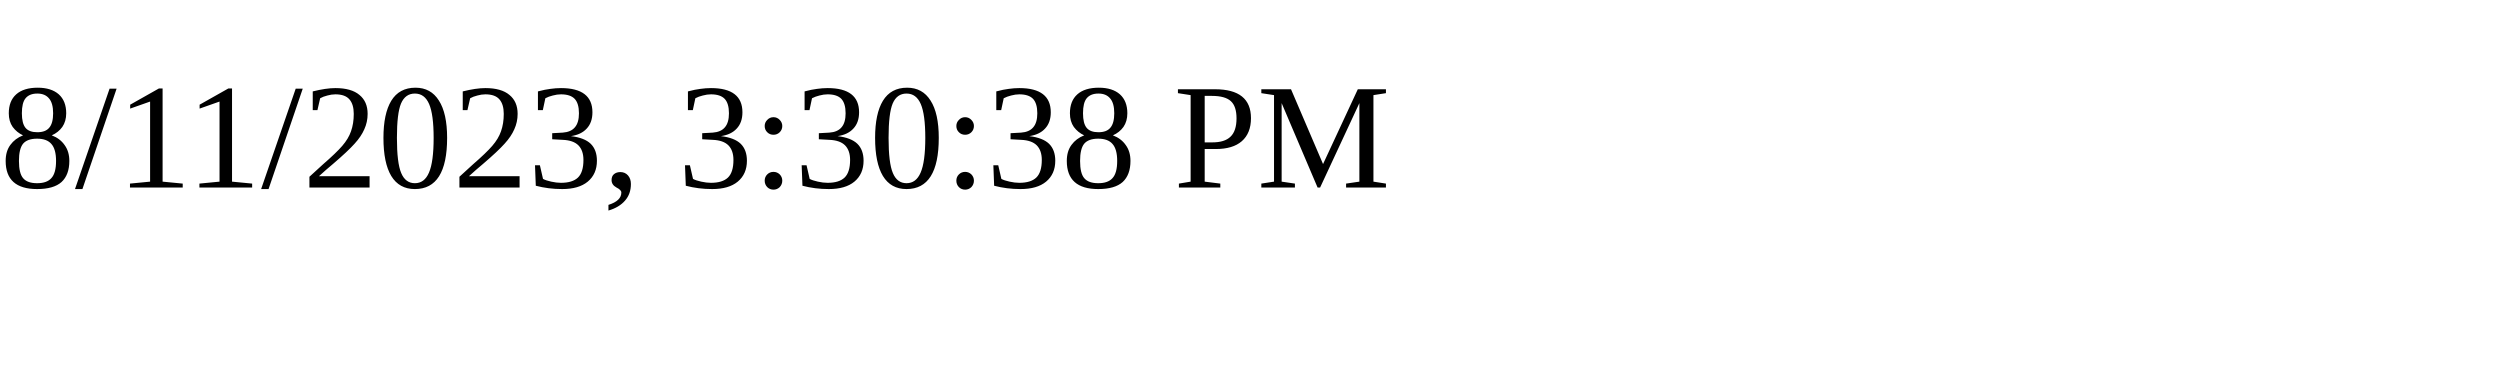
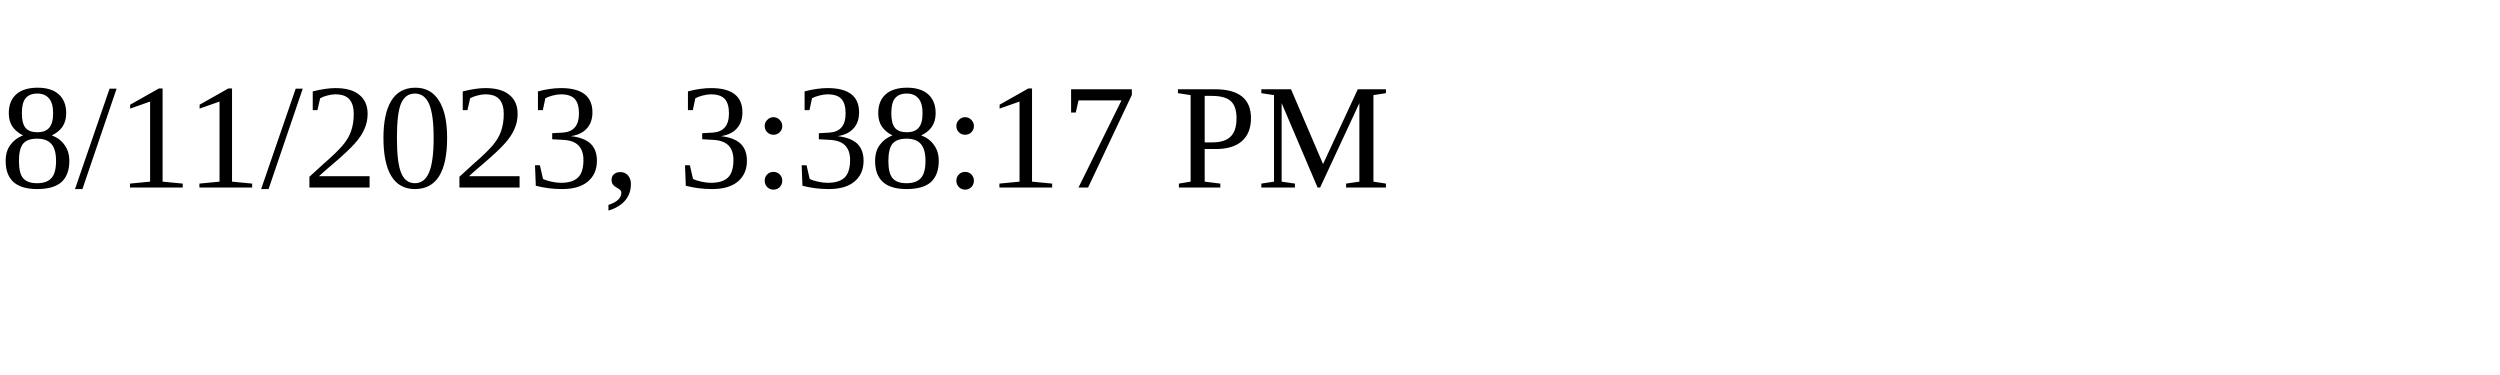
<svg xmlns="http://www.w3.org/2000/svg" height="30" width="200">
-   <text x="0" y="15">8/11/2023, 3:30:38 PM</text>
+   <text x="0" y="15">8/11/2023, 3:38:17 PM</text>
</svg>
